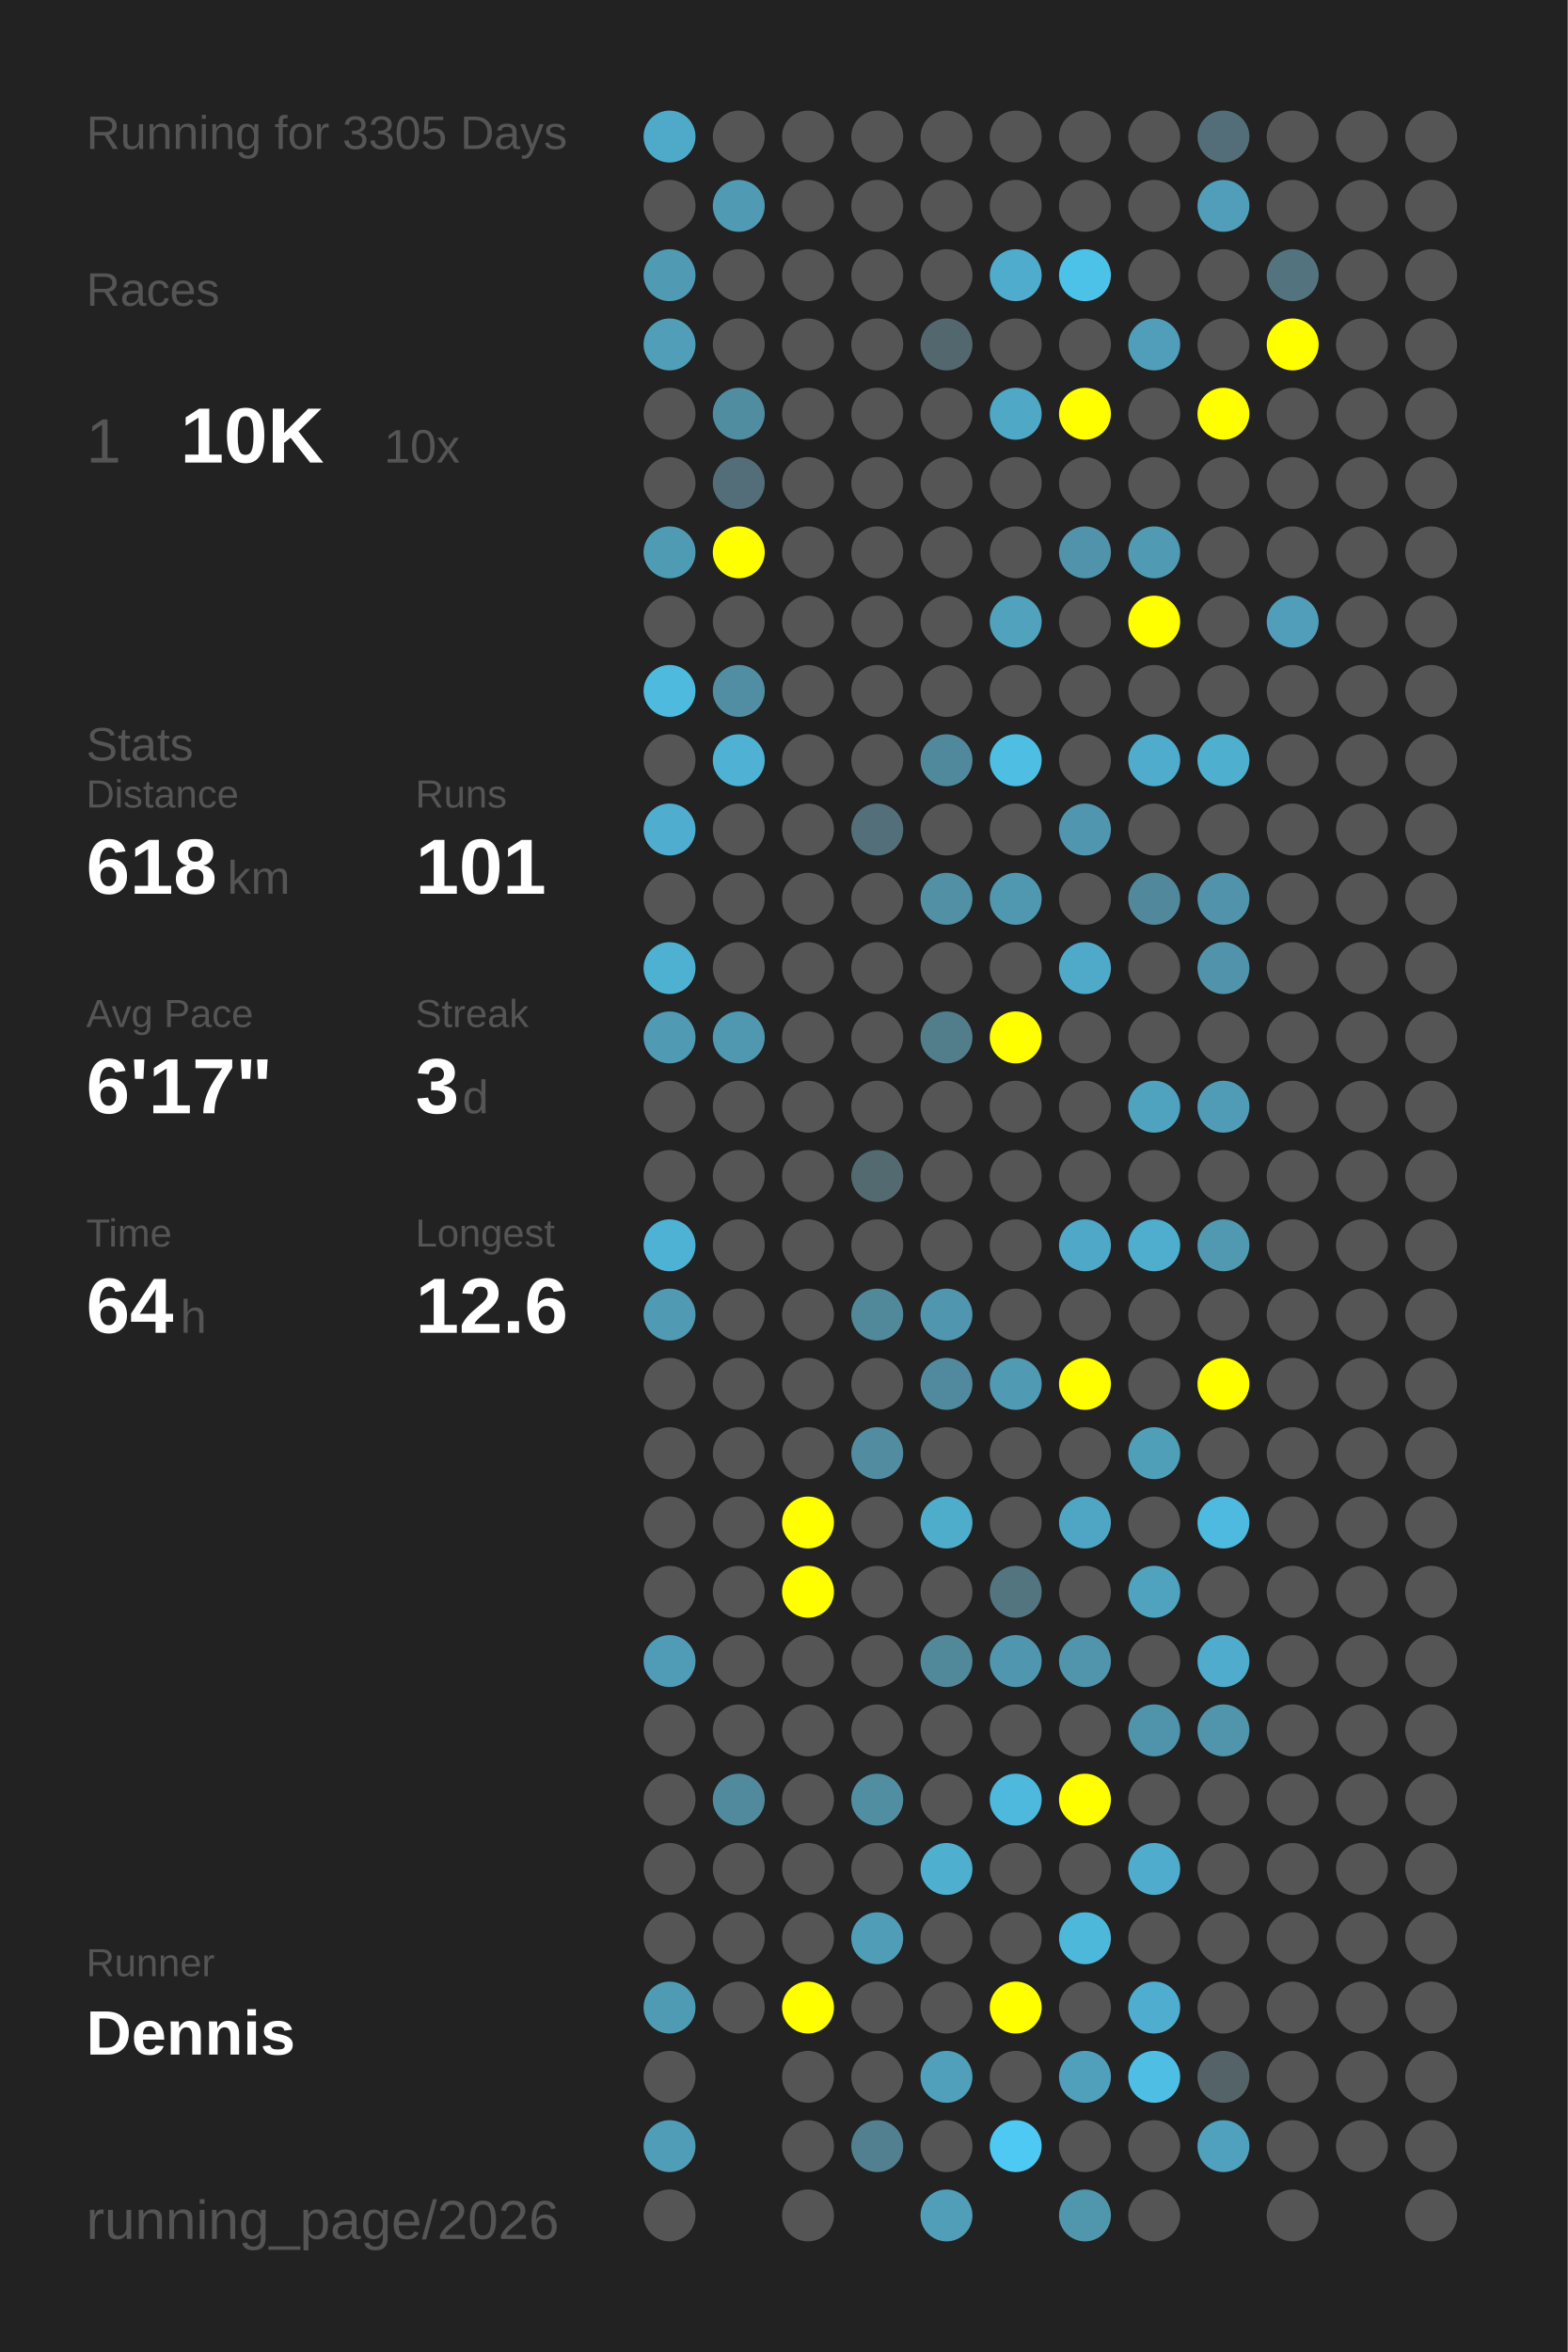
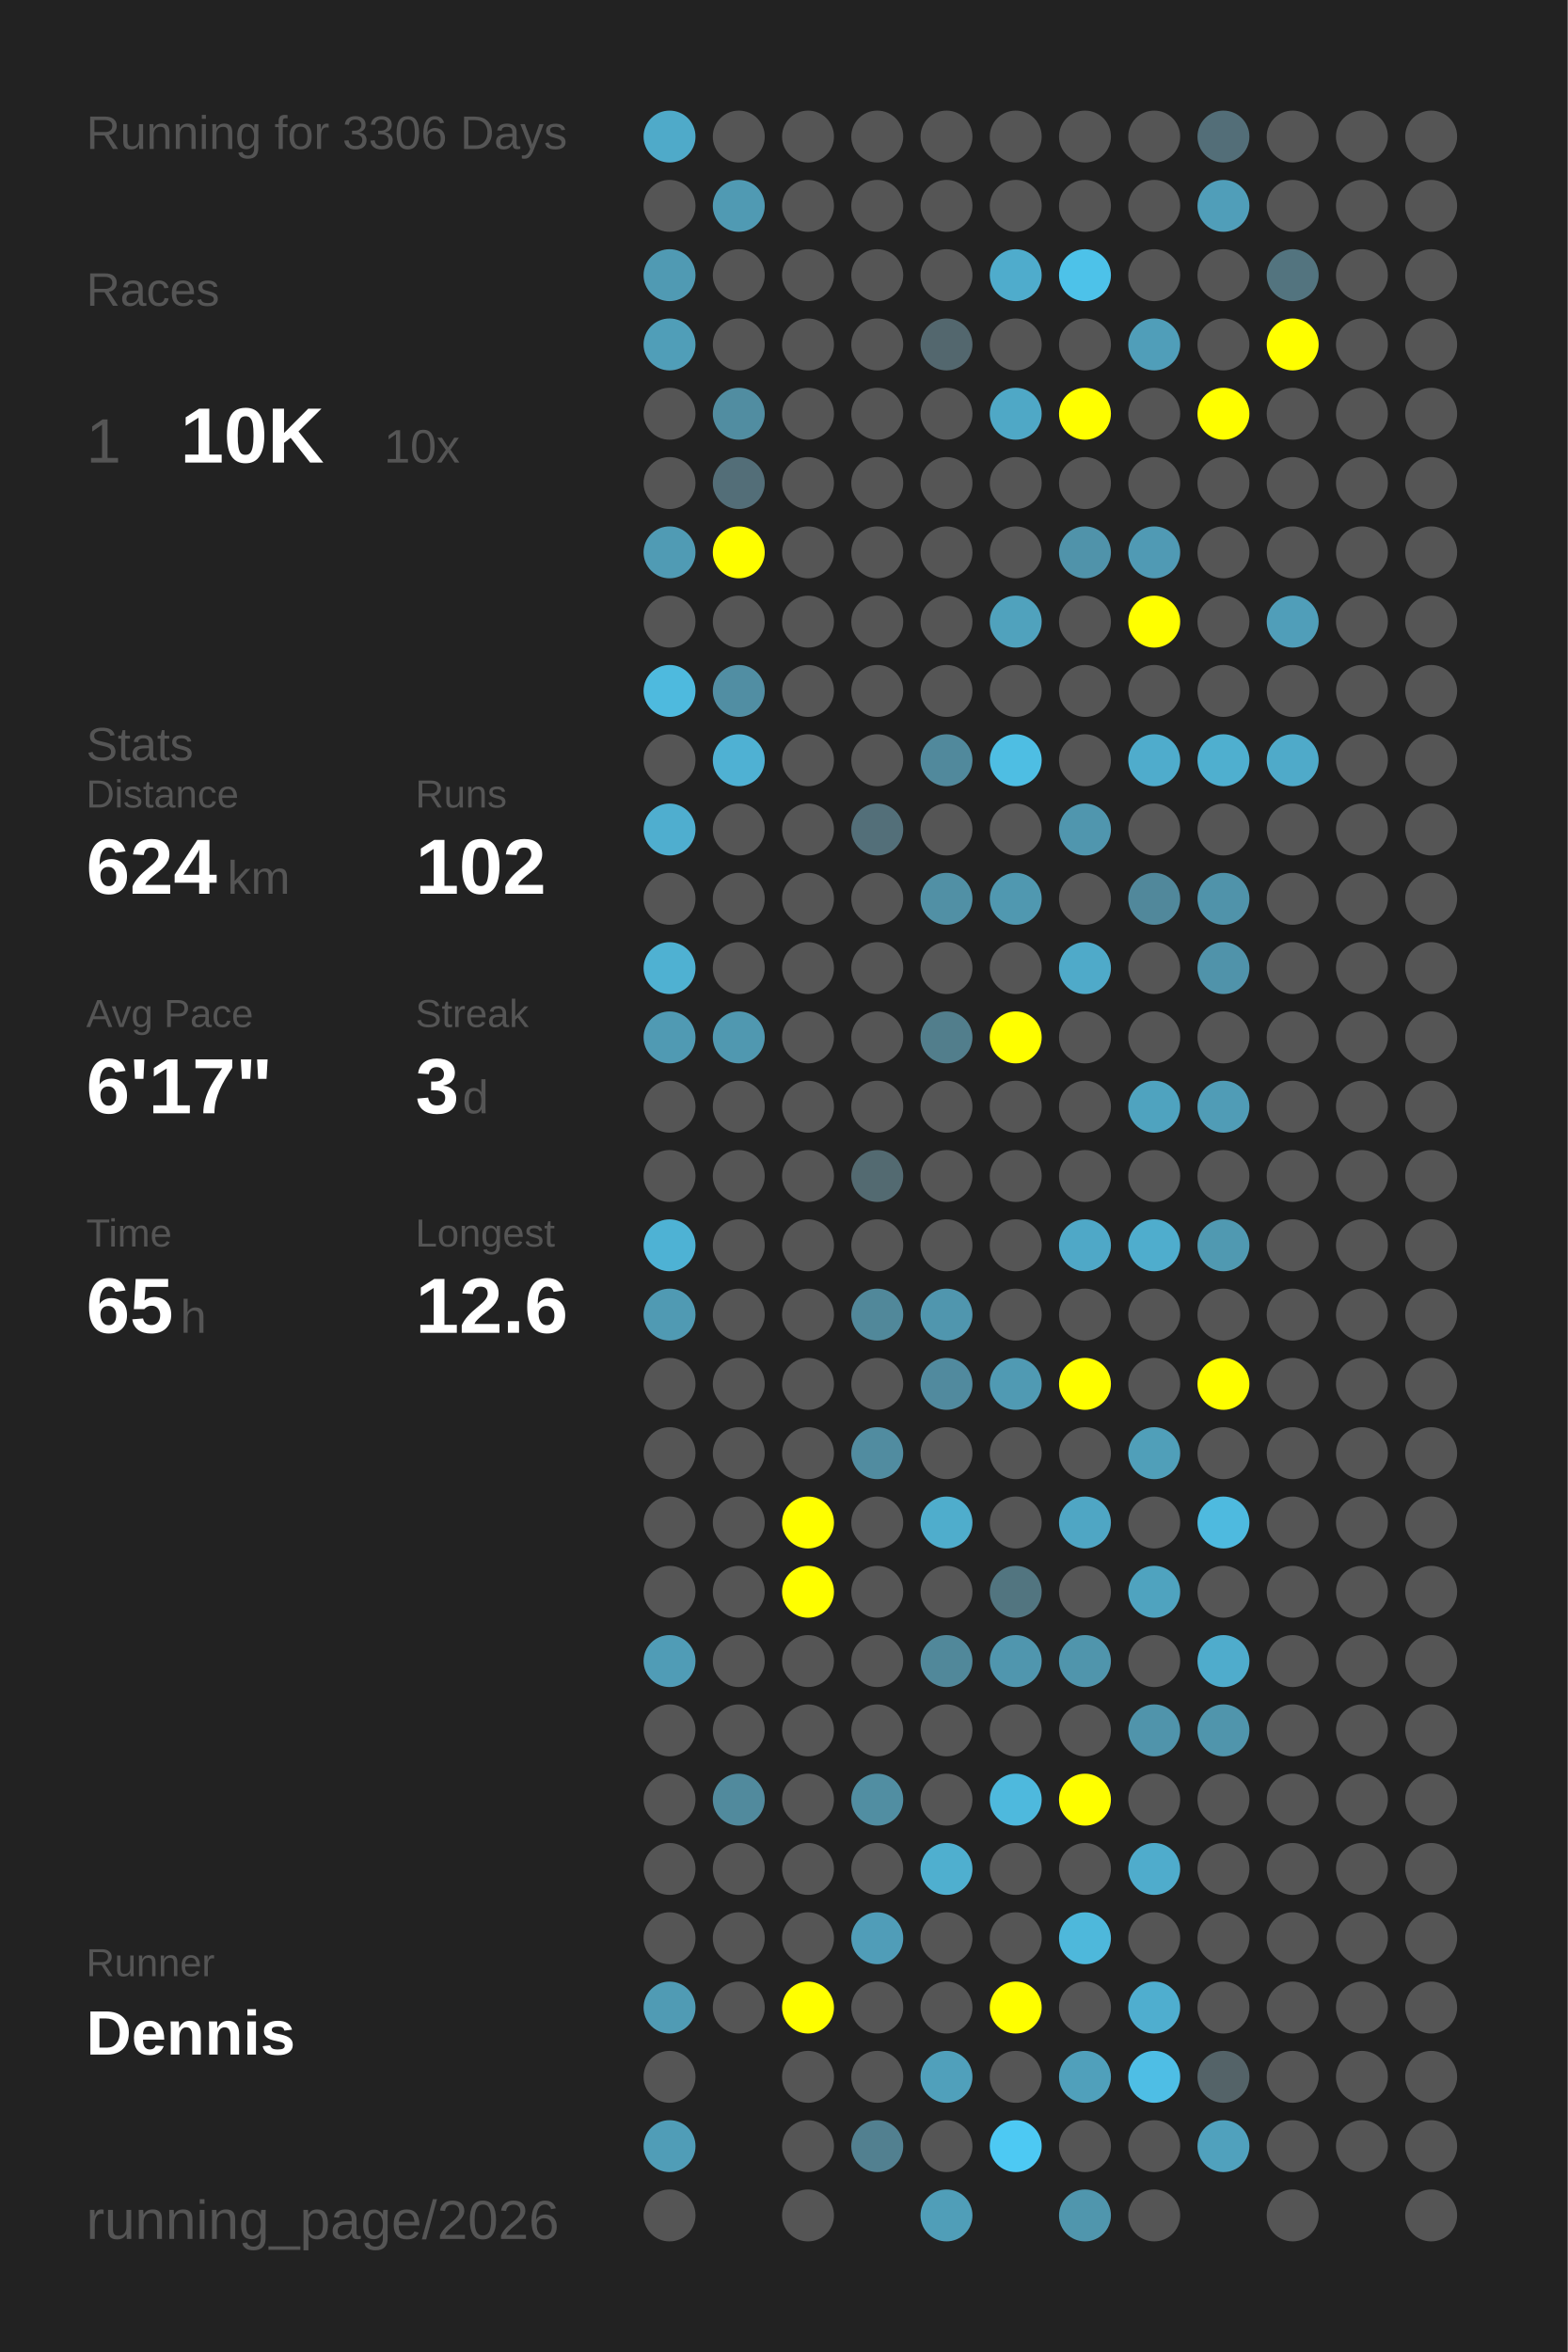
<svg xmlns="http://www.w3.org/2000/svg" baseProfile="full" height="300mm" version="1.1" viewBox="0,0,200,300" width="200mm">
  <defs />
  <rect fill="#222222" height="300" width="200" x="0" y="0" />
-   <text fill="#555555" style="font-size:6px; font-family:Arial;" x="11" y="19">Running for 3305 Days</text>
+   <text fill="#555555" style="font-size:6px; font-family:Arial;" x="11" y="19">Running for 3306 Days</text>
  <text fill="#555555" style="font-size:6px; font-family:Arial;" x="11" y="39">Races</text>
  <text fill="#555555" style="font-size:8px; font-family:Arial;" x="11" y="59">1</text>
  <text fill="#FFFFFF" style="font-size:10px; font-family:Arial; font-weight:bold;" x="23" y="59">10K</text>
  <text fill="#555555" style="font-size:6px; font-family:Arial;" x="49" y="59">10x</text>
  <text fill="#555555" style="font-size:6px; font-family:Arial;" x="11" y="97">Stats</text>
  <text fill="#555555" style="font-size:5px; font-family:Arial;" x="11" y="103">Distance</text>
-   <text fill="#FFFFFF" style="font-size:10px; font-family:Arial; font-weight:bold;" x="11" y="114">618</text>
+   <text fill="#FFFFFF" style="font-size:10px; font-family:Arial; font-weight:bold;" x="11" y="114">624</text>
  <text fill="#555555" style="font-size:6px; font-family:Arial;" x="29" y="114">km</text>
  <text fill="#555555" style="font-size:5px; font-family:Arial;" x="53" y="103">Runs</text>
-   <text fill="#FFFFFF" style="font-size:10px; font-family:Arial; font-weight:bold;" x="53" y="114">101</text>
+   <text fill="#FFFFFF" style="font-size:10px; font-family:Arial; font-weight:bold;" x="53" y="114">102</text>
  <text fill="#555555" style="font-size:5px; font-family:Arial;" x="11" y="131">Avg Pace</text>
  <text fill="#FFFFFF" style="font-size:10px; font-family:Arial; font-weight:bold;" x="11" y="142">6'17"</text>
  <text fill="#555555" style="font-size:5px; font-family:Arial;" x="53" y="131">Streak</text>
  <text fill="#FFFFFF" style="font-size:10px; font-family:Arial; font-weight:bold;" x="53" y="142">3</text>
  <text fill="#555555" style="font-size:6px; font-family:Arial;" x="59" y="142">d</text>
  <text fill="#555555" style="font-size:5px; font-family:Arial;" x="11" y="159">Time</text>
-   <text fill="#FFFFFF" style="font-size:10px; font-family:Arial; font-weight:bold;" x="11" y="170">64</text>
+   <text fill="#FFFFFF" style="font-size:10px; font-family:Arial; font-weight:bold;" x="11" y="170">65</text>
  <text fill="#555555" style="font-size:6px; font-family:Arial;" x="23" y="170">h</text>
  <text fill="#555555" style="font-size:5px; font-family:Arial;" x="53" y="159">Longest</text>
  <text fill="#FFFFFF" style="font-size:10px; font-family:Arial; font-weight:bold;" x="53" y="170">12.6</text>
  <text fill="#555555" style="font-size:5px; font-family:Arial;" x="11" y="252.065">Runner</text>
  <text fill="#FFFFFF" style="font-size:8px; font-family:Arial; font-weight:bold;" x="11" y="262.065">Dennis</text>
  <text fill="#555555" style="font-size:7px; font-family:Arial;" x="11" y="285.581">running_page/2026</text>
  <circle cx="85.417" cy="17.419" fill="#4faac9" r="3.312" />
  <circle cx="85.417" cy="26.258" fill="#555555" r="3.312" />
  <circle cx="85.417" cy="35.097" fill="#509ab3" r="3.312" />
  <circle cx="85.417" cy="43.935" fill="#509eb8" r="3.312" />
  <circle cx="85.417" cy="52.774" fill="#555555" r="3.312" />
  <circle cx="85.417" cy="61.613" fill="#555555" r="3.312" />
  <circle cx="85.417" cy="70.452" fill="#509bb4" r="3.312" />
  <circle cx="85.417" cy="79.29" fill="#555555" r="3.312" />
  <circle cx="85.417" cy="88.129" fill="#4ebade" r="3.312" />
  <circle cx="85.417" cy="96.968" fill="#555555" r="3.312" />
  <circle cx="85.417" cy="105.806" fill="#4faecf" r="3.312" />
  <circle cx="85.417" cy="114.645" fill="#555555" r="3.312" />
  <circle cx="85.417" cy="123.484" fill="#4fb1d2" r="3.312" />
  <circle cx="85.417" cy="132.323" fill="#509ab3" r="3.312" />
  <circle cx="85.417" cy="141.161" fill="#555555" r="3.312" />
  <circle cx="85.417" cy="150" fill="#555555" r="3.312" />
  <circle cx="85.417" cy="158.839" fill="#4eb2d4" r="3.312" />
  <circle cx="85.417" cy="167.677" fill="#509ab3" r="3.312" />
  <circle cx="85.417" cy="176.516" fill="#555555" r="3.312" />
  <circle cx="85.417" cy="185.355" fill="#555555" r="3.312" />
  <circle cx="85.417" cy="194.194" fill="#555555" r="3.312" />
  <circle cx="85.417" cy="203.032" fill="#555555" r="3.312" />
  <circle cx="85.417" cy="211.871" fill="#509cb6" r="3.312" />
  <circle cx="85.417" cy="220.71" fill="#555555" r="3.312" />
  <circle cx="85.417" cy="229.548" fill="#555555" r="3.312" />
  <circle cx="85.417" cy="238.387" fill="#555555" r="3.312" />
  <circle cx="85.417" cy="247.226" fill="#555555" r="3.312" />
  <circle cx="85.417" cy="256.065" fill="#509bb4" r="3.312" />
  <circle cx="85.417" cy="264.903" fill="#555555" r="3.312" />
  <circle cx="85.417" cy="273.742" fill="#509db7" r="3.312" />
  <circle cx="85.417" cy="282.581" fill="#555555" r="3.312" />
  <circle cx="94.25" cy="17.419" fill="#555555" r="3.312" />
  <circle cx="94.25" cy="26.258" fill="#509ab3" r="3.312" />
  <circle cx="94.25" cy="35.097" fill="#555555" r="3.312" />
  <circle cx="94.25" cy="43.935" fill="#555555" r="3.312" />
  <circle cx="94.25" cy="52.774" fill="#518da1" r="3.312" />
  <circle cx="94.25" cy="61.613" fill="#536e78" r="3.312" />
  <circle cx="94.25" cy="70.452" fill="#FFFF00" r="3.312" />
  <circle cx="94.25" cy="79.29" fill="#555555" r="3.312" />
  <circle cx="94.25" cy="88.129" fill="#518ea3" r="3.312" />
  <circle cx="94.25" cy="96.968" fill="#4fb1d3" r="3.312" />
  <circle cx="94.25" cy="105.806" fill="#555555" r="3.312" />
  <circle cx="94.25" cy="114.645" fill="#555555" r="3.312" />
  <circle cx="94.25" cy="123.484" fill="#555555" r="3.312" />
  <circle cx="94.25" cy="132.323" fill="#5098b0" r="3.312" />
  <circle cx="94.25" cy="141.161" fill="#555555" r="3.312" />
  <circle cx="94.25" cy="150" fill="#555555" r="3.312" />
  <circle cx="94.25" cy="158.839" fill="#555555" r="3.312" />
  <circle cx="94.25" cy="167.677" fill="#555555" r="3.312" />
  <circle cx="94.25" cy="176.516" fill="#555555" r="3.312" />
  <circle cx="94.25" cy="185.355" fill="#555555" r="3.312" />
  <circle cx="94.25" cy="194.194" fill="#555555" r="3.312" />
  <circle cx="94.25" cy="203.032" fill="#555555" r="3.312" />
  <circle cx="94.25" cy="211.871" fill="#555555" r="3.312" />
  <circle cx="94.25" cy="220.71" fill="#555555" r="3.312" />
  <circle cx="94.25" cy="229.548" fill="#518a9d" r="3.312" />
  <circle cx="94.25" cy="238.387" fill="#555555" r="3.312" />
  <circle cx="94.25" cy="247.226" fill="#555555" r="3.312" />
  <circle cx="94.25" cy="256.065" fill="#555555" r="3.312" />
  <circle cx="103.083" cy="17.419" fill="#555555" r="3.312" />
  <circle cx="103.083" cy="26.258" fill="#555555" r="3.312" />
  <circle cx="103.083" cy="35.097" fill="#555555" r="3.312" />
  <circle cx="103.083" cy="43.935" fill="#555555" r="3.312" />
  <circle cx="103.083" cy="52.774" fill="#555555" r="3.312" />
  <circle cx="103.083" cy="61.613" fill="#555555" r="3.312" />
  <circle cx="103.083" cy="70.452" fill="#555555" r="3.312" />
  <circle cx="103.083" cy="79.29" fill="#555555" r="3.312" />
  <circle cx="103.083" cy="88.129" fill="#555555" r="3.312" />
  <circle cx="103.083" cy="96.968" fill="#555555" r="3.312" />
  <circle cx="103.083" cy="105.806" fill="#555555" r="3.312" />
  <circle cx="103.083" cy="114.645" fill="#555555" r="3.312" />
  <circle cx="103.083" cy="123.484" fill="#555555" r="3.312" />
  <circle cx="103.083" cy="132.323" fill="#555555" r="3.312" />
  <circle cx="103.083" cy="141.161" fill="#555555" r="3.312" />
  <circle cx="103.083" cy="150" fill="#555555" r="3.312" />
  <circle cx="103.083" cy="158.839" fill="#555555" r="3.312" />
  <circle cx="103.083" cy="167.677" fill="#555555" r="3.312" />
  <circle cx="103.083" cy="176.516" fill="#555555" r="3.312" />
  <circle cx="103.083" cy="185.355" fill="#555555" r="3.312" />
  <circle cx="103.083" cy="194.194" fill="#FFFF00" r="3.312" />
  <circle cx="103.083" cy="203.032" fill="#FFFF00" r="3.312" />
  <circle cx="103.083" cy="211.871" fill="#555555" r="3.312" />
  <circle cx="103.083" cy="220.71" fill="#555555" r="3.312" />
  <circle cx="103.083" cy="229.548" fill="#555555" r="3.312" />
  <circle cx="103.083" cy="238.387" fill="#555555" r="3.312" />
  <circle cx="103.083" cy="247.226" fill="#555555" r="3.312" />
  <circle cx="103.083" cy="256.065" fill="#FFFF00" r="3.312" />
  <circle cx="103.083" cy="264.903" fill="#555555" r="3.312" />
  <circle cx="103.083" cy="273.742" fill="#555555" r="3.312" />
  <circle cx="103.083" cy="282.581" fill="#555555" r="3.312" />
  <circle cx="111.917" cy="17.419" fill="#555555" r="3.312" />
  <circle cx="111.917" cy="26.258" fill="#555555" r="3.312" />
  <circle cx="111.917" cy="35.097" fill="#555555" r="3.312" />
  <circle cx="111.917" cy="43.935" fill="#555555" r="3.312" />
  <circle cx="111.917" cy="52.774" fill="#555555" r="3.312" />
  <circle cx="111.917" cy="61.613" fill="#555555" r="3.312" />
  <circle cx="111.917" cy="70.452" fill="#555555" r="3.312" />
  <circle cx="111.917" cy="79.29" fill="#555555" r="3.312" />
  <circle cx="111.917" cy="88.129" fill="#555555" r="3.312" />
  <circle cx="111.917" cy="96.968" fill="#555555" r="3.312" />
  <circle cx="111.917" cy="105.806" fill="#536f79" r="3.312" />
  <circle cx="111.917" cy="114.645" fill="#555555" r="3.312" />
  <circle cx="111.917" cy="123.484" fill="#555555" r="3.312" />
  <circle cx="111.917" cy="132.323" fill="#555555" r="3.312" />
  <circle cx="111.917" cy="141.161" fill="#555555" r="3.312" />
  <circle cx="111.917" cy="150" fill="#536a71" r="3.312" />
  <circle cx="111.917" cy="158.839" fill="#555555" r="3.312" />
  <circle cx="111.917" cy="167.677" fill="#51889a" r="3.312" />
  <circle cx="111.917" cy="176.516" fill="#555555" r="3.312" />
  <circle cx="111.917" cy="185.355" fill="#518ca0" r="3.312" />
  <circle cx="111.917" cy="194.194" fill="#555555" r="3.312" />
  <circle cx="111.917" cy="203.032" fill="#555555" r="3.312" />
  <circle cx="111.917" cy="211.871" fill="#555555" r="3.312" />
  <circle cx="111.917" cy="220.71" fill="#555555" r="3.312" />
  <circle cx="111.917" cy="229.548" fill="#518ea2" r="3.312" />
  <circle cx="111.917" cy="238.387" fill="#555555" r="3.312" />
  <circle cx="111.917" cy="247.226" fill="#509db8" r="3.312" />
  <circle cx="111.917" cy="256.065" fill="#555555" r="3.312" />
  <circle cx="111.917" cy="264.903" fill="#555555" r="3.312" />
  <circle cx="111.917" cy="273.742" fill="#528090" r="3.312" />
  <circle cx="120.75" cy="17.419" fill="#555555" r="3.312" />
  <circle cx="120.75" cy="26.258" fill="#555555" r="3.312" />
  <circle cx="120.75" cy="35.097" fill="#555555" r="3.312" />
  <circle cx="120.75" cy="43.935" fill="#53676e" r="3.312" />
  <circle cx="120.75" cy="52.774" fill="#555555" r="3.312" />
  <circle cx="120.75" cy="61.613" fill="#555555" r="3.312" />
  <circle cx="120.75" cy="70.452" fill="#555555" r="3.312" />
  <circle cx="120.75" cy="79.29" fill="#555555" r="3.312" />
  <circle cx="120.75" cy="88.129" fill="#555555" r="3.312" />
  <circle cx="120.75" cy="96.968" fill="#51899c" r="3.312" />
  <circle cx="120.75" cy="105.806" fill="#555555" r="3.312" />
  <circle cx="120.75" cy="114.645" fill="#5190a5" r="3.312" />
  <circle cx="120.75" cy="123.484" fill="#555555" r="3.312" />
  <circle cx="120.75" cy="132.323" fill="#527e8c" r="3.312" />
  <circle cx="120.75" cy="141.161" fill="#555555" r="3.312" />
  <circle cx="120.75" cy="150" fill="#555555" r="3.312" />
  <circle cx="120.75" cy="158.839" fill="#555555" r="3.312" />
  <circle cx="120.75" cy="167.677" fill="#5096ae" r="3.312" />
  <circle cx="120.75" cy="176.516" fill="#518a9e" r="3.312" />
  <circle cx="120.75" cy="185.355" fill="#555555" r="3.312" />
  <circle cx="120.75" cy="194.194" fill="#4fadcc" r="3.312" />
  <circle cx="120.75" cy="203.032" fill="#555555" r="3.312" />
  <circle cx="120.75" cy="211.871" fill="#51889a" r="3.312" />
  <circle cx="120.75" cy="220.71" fill="#555555" r="3.312" />
  <circle cx="120.75" cy="229.548" fill="#555555" r="3.312" />
  <circle cx="120.75" cy="238.387" fill="#4fafcf" r="3.312" />
  <circle cx="120.75" cy="247.226" fill="#555555" r="3.312" />
  <circle cx="120.75" cy="256.065" fill="#555555" r="3.312" />
  <circle cx="120.75" cy="264.903" fill="#50a0bb" r="3.312" />
  <circle cx="120.75" cy="273.742" fill="#555555" r="3.312" />
  <circle cx="120.75" cy="282.581" fill="#509eb8" r="3.312" />
  <circle cx="129.583" cy="17.419" fill="#555555" r="3.312" />
  <circle cx="129.583" cy="26.258" fill="#555555" r="3.312" />
  <circle cx="129.583" cy="35.097" fill="#4faccc" r="3.312" />
  <circle cx="129.583" cy="43.935" fill="#555555" r="3.312" />
  <circle cx="129.583" cy="52.774" fill="#4fa8c6" r="3.312" />
  <circle cx="129.583" cy="61.613" fill="#555555" r="3.312" />
  <circle cx="129.583" cy="70.452" fill="#555555" r="3.312" />
  <circle cx="129.583" cy="79.29" fill="#50a2bd" r="3.312" />
  <circle cx="129.583" cy="88.129" fill="#555555" r="3.312" />
  <circle cx="129.583" cy="96.968" fill="#4ebee3" r="3.312" />
  <circle cx="129.583" cy="105.806" fill="#555555" r="3.312" />
  <circle cx="129.583" cy="114.645" fill="#5098b0" r="3.312" />
  <circle cx="129.583" cy="123.484" fill="#555555" r="3.312" />
  <circle cx="129.583" cy="132.323" fill="#FFFF00" r="3.312" />
  <circle cx="129.583" cy="141.161" fill="#555555" r="3.312" />
  <circle cx="129.583" cy="150" fill="#555555" r="3.312" />
  <circle cx="129.583" cy="158.839" fill="#555555" r="3.312" />
  <circle cx="129.583" cy="167.677" fill="#555555" r="3.312" />
  <circle cx="129.583" cy="176.516" fill="#509ab3" r="3.312" />
  <circle cx="129.583" cy="185.355" fill="#555555" r="3.312" />
  <circle cx="129.583" cy="194.194" fill="#555555" r="3.312" />
  <circle cx="129.583" cy="203.032" fill="#527580" r="3.312" />
  <circle cx="129.583" cy="211.871" fill="#5096ae" r="3.312" />
  <circle cx="129.583" cy="220.71" fill="#555555" r="3.312" />
  <circle cx="129.583" cy="229.548" fill="#4eb9dd" r="3.312" />
  <circle cx="129.583" cy="238.387" fill="#555555" r="3.312" />
  <circle cx="129.583" cy="247.226" fill="#555555" r="3.312" />
  <circle cx="129.583" cy="256.065" fill="#FFFF00" r="3.312" />
  <circle cx="129.583" cy="264.903" fill="#555555" r="3.312" />
  <circle cx="129.583" cy="273.742" fill="#4dc9f3" r="3.312" />
  <circle cx="138.417" cy="17.419" fill="#555555" r="3.312" />
  <circle cx="138.417" cy="26.258" fill="#555555" r="3.312" />
  <circle cx="138.417" cy="35.097" fill="#4dc2e9" r="3.312" />
  <circle cx="138.417" cy="43.935" fill="#555555" r="3.312" />
  <circle cx="138.417" cy="52.774" fill="#FFFF00" r="3.312" />
  <circle cx="138.417" cy="61.613" fill="#555555" r="3.312" />
  <circle cx="138.417" cy="70.452" fill="#5093aa" r="3.312" />
  <circle cx="138.417" cy="79.29" fill="#555555" r="3.312" />
  <circle cx="138.417" cy="88.129" fill="#555555" r="3.312" />
  <circle cx="138.417" cy="96.968" fill="#555555" r="3.312" />
  <circle cx="138.417" cy="105.806" fill="#5096ae" r="3.312" />
  <circle cx="138.417" cy="114.645" fill="#555555" r="3.312" />
  <circle cx="138.417" cy="123.484" fill="#4faac9" r="3.312" />
  <circle cx="138.417" cy="132.323" fill="#555555" r="3.312" />
  <circle cx="138.417" cy="141.161" fill="#555555" r="3.312" />
  <circle cx="138.417" cy="150" fill="#555555" r="3.312" />
  <circle cx="138.417" cy="158.839" fill="#4fa8c7" r="3.312" />
  <circle cx="138.417" cy="167.677" fill="#555555" r="3.312" />
  <circle cx="138.417" cy="176.516" fill="#FFFF00" r="3.312" />
  <circle cx="138.417" cy="185.355" fill="#555555" r="3.312" />
  <circle cx="138.417" cy="194.194" fill="#4fa6c4" r="3.312" />
  <circle cx="138.417" cy="203.032" fill="#555555" r="3.312" />
  <circle cx="138.417" cy="211.871" fill="#5095ac" r="3.312" />
  <circle cx="138.417" cy="220.71" fill="#555555" r="3.312" />
  <circle cx="138.417" cy="229.548" fill="#FFFF00" r="3.312" />
  <circle cx="138.417" cy="238.387" fill="#555555" r="3.312" />
  <circle cx="138.417" cy="247.226" fill="#4eb8db" r="3.312" />
  <circle cx="138.417" cy="256.065" fill="#555555" r="3.312" />
  <circle cx="138.417" cy="264.903" fill="#50a0bb" r="3.312" />
  <circle cx="138.417" cy="273.742" fill="#555555" r="3.312" />
  <circle cx="138.417" cy="282.581" fill="#5096ad" r="3.312" />
  <circle cx="147.25" cy="17.419" fill="#555555" r="3.312" />
  <circle cx="147.25" cy="26.258" fill="#555555" r="3.312" />
  <circle cx="147.25" cy="35.097" fill="#555555" r="3.312" />
  <circle cx="147.25" cy="43.935" fill="#509eb9" r="3.312" />
  <circle cx="147.25" cy="52.774" fill="#555555" r="3.312" />
  <circle cx="147.25" cy="61.613" fill="#555555" r="3.312" />
  <circle cx="147.25" cy="70.452" fill="#509ab4" r="3.312" />
  <circle cx="147.25" cy="79.29" fill="#FFFF00" r="3.312" />
  <circle cx="147.25" cy="88.129" fill="#555555" r="3.312" />
  <circle cx="147.25" cy="96.968" fill="#4faccc" r="3.312" />
  <circle cx="147.25" cy="105.806" fill="#555555" r="3.312" />
  <circle cx="147.25" cy="114.645" fill="#51889b" r="3.312" />
  <circle cx="147.25" cy="123.484" fill="#555555" r="3.312" />
  <circle cx="147.25" cy="132.323" fill="#555555" r="3.312" />
  <circle cx="147.25" cy="141.161" fill="#4fa3bf" r="3.312" />
  <circle cx="147.25" cy="150" fill="#555555" r="3.312" />
  <circle cx="147.25" cy="158.839" fill="#4fadcd" r="3.312" />
  <circle cx="147.25" cy="167.677" fill="#555555" r="3.312" />
  <circle cx="147.25" cy="176.516" fill="#555555" r="3.312" />
  <circle cx="147.25" cy="185.355" fill="#509fb9" r="3.312" />
  <circle cx="147.25" cy="194.194" fill="#555555" r="3.312" />
  <circle cx="147.25" cy="203.032" fill="#4fa3bf" r="3.312" />
  <circle cx="147.25" cy="211.871" fill="#555555" r="3.312" />
  <circle cx="147.25" cy="220.71" fill="#5094ab" r="3.312" />
  <circle cx="147.25" cy="229.548" fill="#555555" r="3.312" />
  <circle cx="147.25" cy="238.387" fill="#4faccc" r="3.312" />
  <circle cx="147.25" cy="247.226" fill="#555555" r="3.312" />
  <circle cx="147.25" cy="256.065" fill="#4faecf" r="3.312" />
  <circle cx="147.25" cy="264.903" fill="#4ebee5" r="3.312" />
  <circle cx="147.25" cy="273.742" fill="#555555" r="3.312" />
  <circle cx="147.25" cy="282.581" fill="#555555" r="3.312" />
  <circle cx="156.083" cy="17.419" fill="#536e78" r="3.312" />
  <circle cx="156.083" cy="26.258" fill="#509eb9" r="3.312" />
  <circle cx="156.083" cy="35.097" fill="#555555" r="3.312" />
  <circle cx="156.083" cy="43.935" fill="#555555" r="3.312" />
  <circle cx="156.083" cy="52.774" fill="#FFFF00" r="3.312" />
  <circle cx="156.083" cy="61.613" fill="#555555" r="3.312" />
  <circle cx="156.083" cy="70.452" fill="#555555" r="3.312" />
  <circle cx="156.083" cy="79.29" fill="#555555" r="3.312" />
  <circle cx="156.083" cy="88.129" fill="#555555" r="3.312" />
  <circle cx="156.083" cy="96.968" fill="#4fafcf" r="3.312" />
  <circle cx="156.083" cy="105.806" fill="#555555" r="3.312" />
  <circle cx="156.083" cy="114.645" fill="#5093aa" r="3.312" />
  <circle cx="156.083" cy="123.484" fill="#5093aa" r="3.312" />
  <circle cx="156.083" cy="132.323" fill="#555555" r="3.312" />
  <circle cx="156.083" cy="141.161" fill="#509cb6" r="3.312" />
  <circle cx="156.083" cy="150" fill="#555555" r="3.312" />
  <circle cx="156.083" cy="158.839" fill="#5099b1" r="3.312" />
  <circle cx="156.083" cy="167.677" fill="#555555" r="3.312" />
  <circle cx="156.083" cy="176.516" fill="#FFFF00" r="3.312" />
  <circle cx="156.083" cy="185.355" fill="#555555" r="3.312" />
  <circle cx="156.083" cy="194.194" fill="#4ebadf" r="3.312" />
  <circle cx="156.083" cy="203.032" fill="#555555" r="3.312" />
  <circle cx="156.083" cy="211.871" fill="#4faccc" r="3.312" />
  <circle cx="156.083" cy="220.71" fill="#5095ac" r="3.312" />
  <circle cx="156.083" cy="229.548" fill="#555555" r="3.312" />
  <circle cx="156.083" cy="238.387" fill="#555555" r="3.312" />
  <circle cx="156.083" cy="247.226" fill="#555555" r="3.312" />
  <circle cx="156.083" cy="256.065" fill="#555555" r="3.312" />
  <circle cx="156.083" cy="264.903" fill="#546368" r="3.312" />
  <circle cx="156.083" cy="273.742" fill="#50a1bd" r="3.312" />
  <circle cx="164.917" cy="17.419" fill="#555555" r="3.312" />
  <circle cx="164.917" cy="26.258" fill="#555555" r="3.312" />
  <circle cx="164.917" cy="35.097" fill="#53747f" r="3.312" />
  <circle cx="164.917" cy="43.935" fill="#FFFF00" r="3.312" />
  <circle cx="164.917" cy="52.774" fill="#555555" r="3.312" />
  <circle cx="164.917" cy="61.613" fill="#555555" r="3.312" />
  <circle cx="164.917" cy="70.452" fill="#555555" r="3.312" />
  <circle cx="164.917" cy="79.29" fill="#509eb9" r="3.312" />
  <circle cx="164.917" cy="88.129" fill="#555555" r="3.312" />
-   <circle cx="164.917" cy="96.968" fill="#555555" r="3.312" />
+   <circle cx="164.917" cy="96.968" fill="#4faac9" r="3.312" />
  <circle cx="164.917" cy="105.806" fill="#555555" r="3.312" />
  <circle cx="164.917" cy="114.645" fill="#555555" r="3.312" />
  <circle cx="164.917" cy="123.484" fill="#555555" r="3.312" />
  <circle cx="164.917" cy="132.323" fill="#555555" r="3.312" />
  <circle cx="164.917" cy="141.161" fill="#555555" r="3.312" />
  <circle cx="164.917" cy="150" fill="#555555" r="3.312" />
  <circle cx="164.917" cy="158.839" fill="#555555" r="3.312" />
  <circle cx="164.917" cy="167.677" fill="#555555" r="3.312" />
  <circle cx="164.917" cy="176.516" fill="#555555" r="3.312" />
  <circle cx="164.917" cy="185.355" fill="#555555" r="3.312" />
  <circle cx="164.917" cy="194.194" fill="#555555" r="3.312" />
  <circle cx="164.917" cy="203.032" fill="#555555" r="3.312" />
  <circle cx="164.917" cy="211.871" fill="#555555" r="3.312" />
  <circle cx="164.917" cy="220.71" fill="#555555" r="3.312" />
  <circle cx="164.917" cy="229.548" fill="#555555" r="3.312" />
  <circle cx="164.917" cy="238.387" fill="#555555" r="3.312" />
  <circle cx="164.917" cy="247.226" fill="#555555" r="3.312" />
  <circle cx="164.917" cy="256.065" fill="#555555" r="3.312" />
  <circle cx="164.917" cy="264.903" fill="#555555" r="3.312" />
  <circle cx="164.917" cy="273.742" fill="#555555" r="3.312" />
  <circle cx="164.917" cy="282.581" fill="#555555" r="3.312" />
  <circle cx="173.75" cy="17.419" fill="#555555" r="3.312" />
  <circle cx="173.75" cy="26.258" fill="#555555" r="3.312" />
  <circle cx="173.75" cy="35.097" fill="#555555" r="3.312" />
  <circle cx="173.75" cy="43.935" fill="#555555" r="3.312" />
  <circle cx="173.75" cy="52.774" fill="#555555" r="3.312" />
  <circle cx="173.75" cy="61.613" fill="#555555" r="3.312" />
  <circle cx="173.75" cy="70.452" fill="#555555" r="3.312" />
  <circle cx="173.75" cy="79.29" fill="#555555" r="3.312" />
  <circle cx="173.75" cy="88.129" fill="#555555" r="3.312" />
  <circle cx="173.75" cy="96.968" fill="#555555" r="3.312" />
  <circle cx="173.75" cy="105.806" fill="#555555" r="3.312" />
  <circle cx="173.75" cy="114.645" fill="#555555" r="3.312" />
  <circle cx="173.75" cy="123.484" fill="#555555" r="3.312" />
  <circle cx="173.75" cy="132.323" fill="#555555" r="3.312" />
  <circle cx="173.75" cy="141.161" fill="#555555" r="3.312" />
  <circle cx="173.75" cy="150" fill="#555555" r="3.312" />
  <circle cx="173.75" cy="158.839" fill="#555555" r="3.312" />
  <circle cx="173.75" cy="167.677" fill="#555555" r="3.312" />
  <circle cx="173.75" cy="176.516" fill="#555555" r="3.312" />
  <circle cx="173.75" cy="185.355" fill="#555555" r="3.312" />
  <circle cx="173.75" cy="194.194" fill="#555555" r="3.312" />
  <circle cx="173.75" cy="203.032" fill="#555555" r="3.312" />
  <circle cx="173.75" cy="211.871" fill="#555555" r="3.312" />
  <circle cx="173.75" cy="220.71" fill="#555555" r="3.312" />
  <circle cx="173.75" cy="229.548" fill="#555555" r="3.312" />
  <circle cx="173.75" cy="238.387" fill="#555555" r="3.312" />
  <circle cx="173.75" cy="247.226" fill="#555555" r="3.312" />
  <circle cx="173.75" cy="256.065" fill="#555555" r="3.312" />
  <circle cx="173.75" cy="264.903" fill="#555555" r="3.312" />
  <circle cx="173.75" cy="273.742" fill="#555555" r="3.312" />
  <circle cx="182.583" cy="17.419" fill="#555555" r="3.312" />
  <circle cx="182.583" cy="26.258" fill="#555555" r="3.312" />
  <circle cx="182.583" cy="35.097" fill="#555555" r="3.312" />
  <circle cx="182.583" cy="43.935" fill="#555555" r="3.312" />
  <circle cx="182.583" cy="52.774" fill="#555555" r="3.312" />
  <circle cx="182.583" cy="61.613" fill="#555555" r="3.312" />
  <circle cx="182.583" cy="70.452" fill="#555555" r="3.312" />
  <circle cx="182.583" cy="79.29" fill="#555555" r="3.312" />
  <circle cx="182.583" cy="88.129" fill="#555555" r="3.312" />
  <circle cx="182.583" cy="96.968" fill="#555555" r="3.312" />
  <circle cx="182.583" cy="105.806" fill="#555555" r="3.312" />
  <circle cx="182.583" cy="114.645" fill="#555555" r="3.312" />
  <circle cx="182.583" cy="123.484" fill="#555555" r="3.312" />
  <circle cx="182.583" cy="132.323" fill="#555555" r="3.312" />
  <circle cx="182.583" cy="141.161" fill="#555555" r="3.312" />
  <circle cx="182.583" cy="150" fill="#555555" r="3.312" />
  <circle cx="182.583" cy="158.839" fill="#555555" r="3.312" />
  <circle cx="182.583" cy="167.677" fill="#555555" r="3.312" />
  <circle cx="182.583" cy="176.516" fill="#555555" r="3.312" />
  <circle cx="182.583" cy="185.355" fill="#555555" r="3.312" />
  <circle cx="182.583" cy="194.194" fill="#555555" r="3.312" />
  <circle cx="182.583" cy="203.032" fill="#555555" r="3.312" />
  <circle cx="182.583" cy="211.871" fill="#555555" r="3.312" />
  <circle cx="182.583" cy="220.71" fill="#555555" r="3.312" />
  <circle cx="182.583" cy="229.548" fill="#555555" r="3.312" />
  <circle cx="182.583" cy="238.387" fill="#555555" r="3.312" />
  <circle cx="182.583" cy="247.226" fill="#555555" r="3.312" />
  <circle cx="182.583" cy="256.065" fill="#555555" r="3.312" />
  <circle cx="182.583" cy="264.903" fill="#555555" r="3.312" />
  <circle cx="182.583" cy="273.742" fill="#555555" r="3.312" />
  <circle cx="182.583" cy="282.581" fill="#555555" r="3.312" />
</svg>
